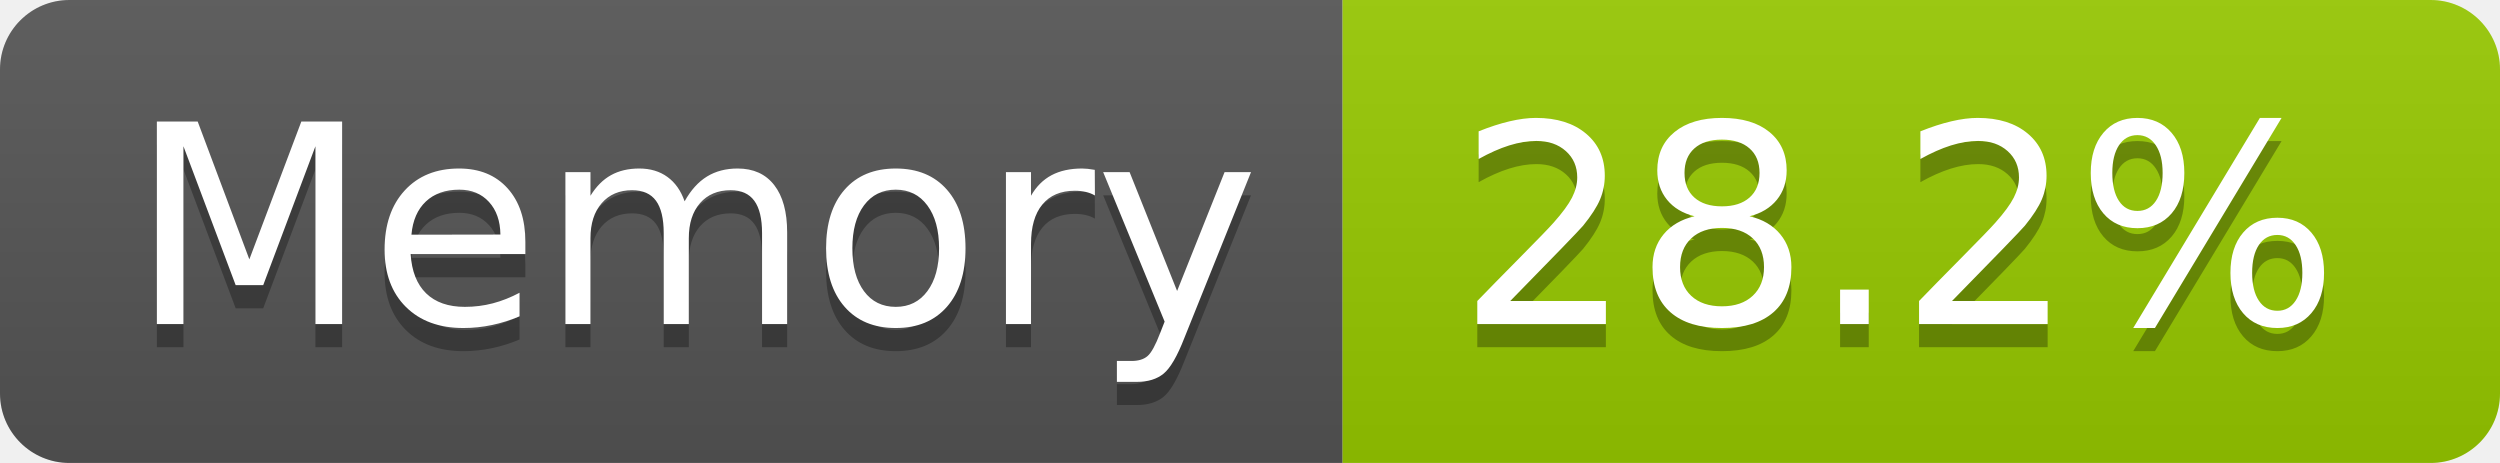
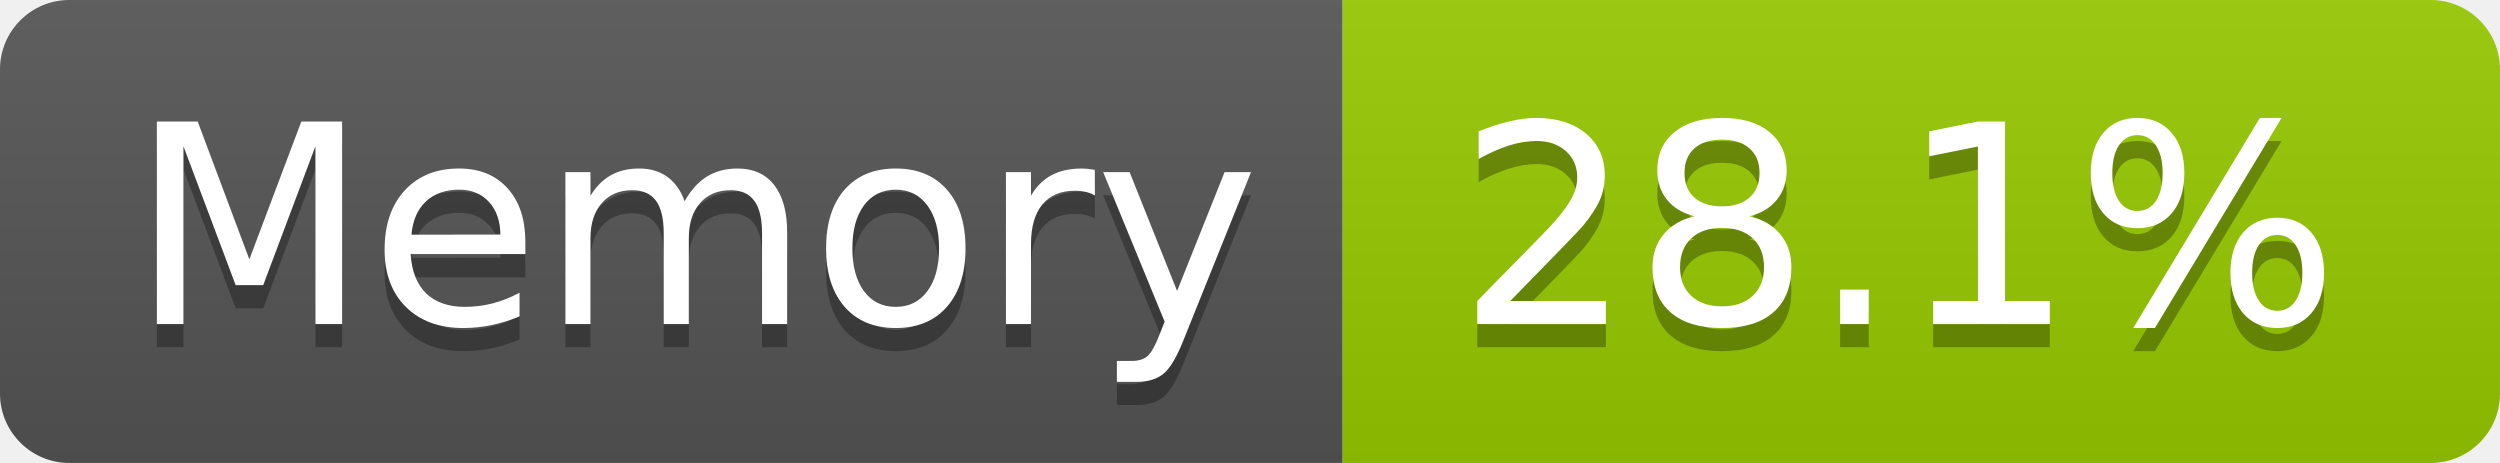
- <svg xmlns="http://www.w3.org/2000/svg" width="108" height="20" role="img" aria-label="Memory: 28.2%">
+ <svg xmlns="http://www.w3.org/2000/svg" width="108" height="20" role="img" aria-label="Memory: 28.1%">
  <linearGradient id="s" x2="0" y2="100%">
    <stop offset="0" stop-color="#bbb" stop-opacity=".1" />
    <stop offset="1" stop-opacity=".1" />
  </linearGradient>
  <clipPath id="r">
    <rect width="108" height="20" rx="3" fill="#fff" />
  </clipPath>
  <g clip-path="url(#r)">
    <rect width="58" height="20" fill="#555" />
    <rect x="58" width="50" height="20" fill="#97ca00" />
    <rect width="108" height="20" fill="url(#s)" />
  </g>
  <g fill="#fff" text-anchor="middle" font-family="Verdana,Geneva,DejaVu Sans,sans-serif" text-rendering="geometricPrecision" font-size="120">
    <text aria-hidden="true" x="300" y="150" fill="#010101" fill-opacity=".3" transform="scale(.1)" textLength="466">Memory</text>
    <text x="300" y="140" transform="scale(.1)" fill="#fff" textLength="466">Memory</text>
-     <text aria-hidden="true" x="820" y="150" fill="#010101" fill-opacity=".3" transform="scale(.1)" textLength="390">28.2%</text>
-     <text x="820" y="140" transform="scale(.1)" fill="#fff" textLength="390">28.2%</text>
+     <text aria-hidden="true" x="820" y="150" fill="#010101" fill-opacity=".3" transform="scale(.1)" textLength="390">28.1%</text>
+     <text x="820" y="140" transform="scale(.1)" fill="#fff" textLength="390">28.1%</text>
  </g>
</svg>
